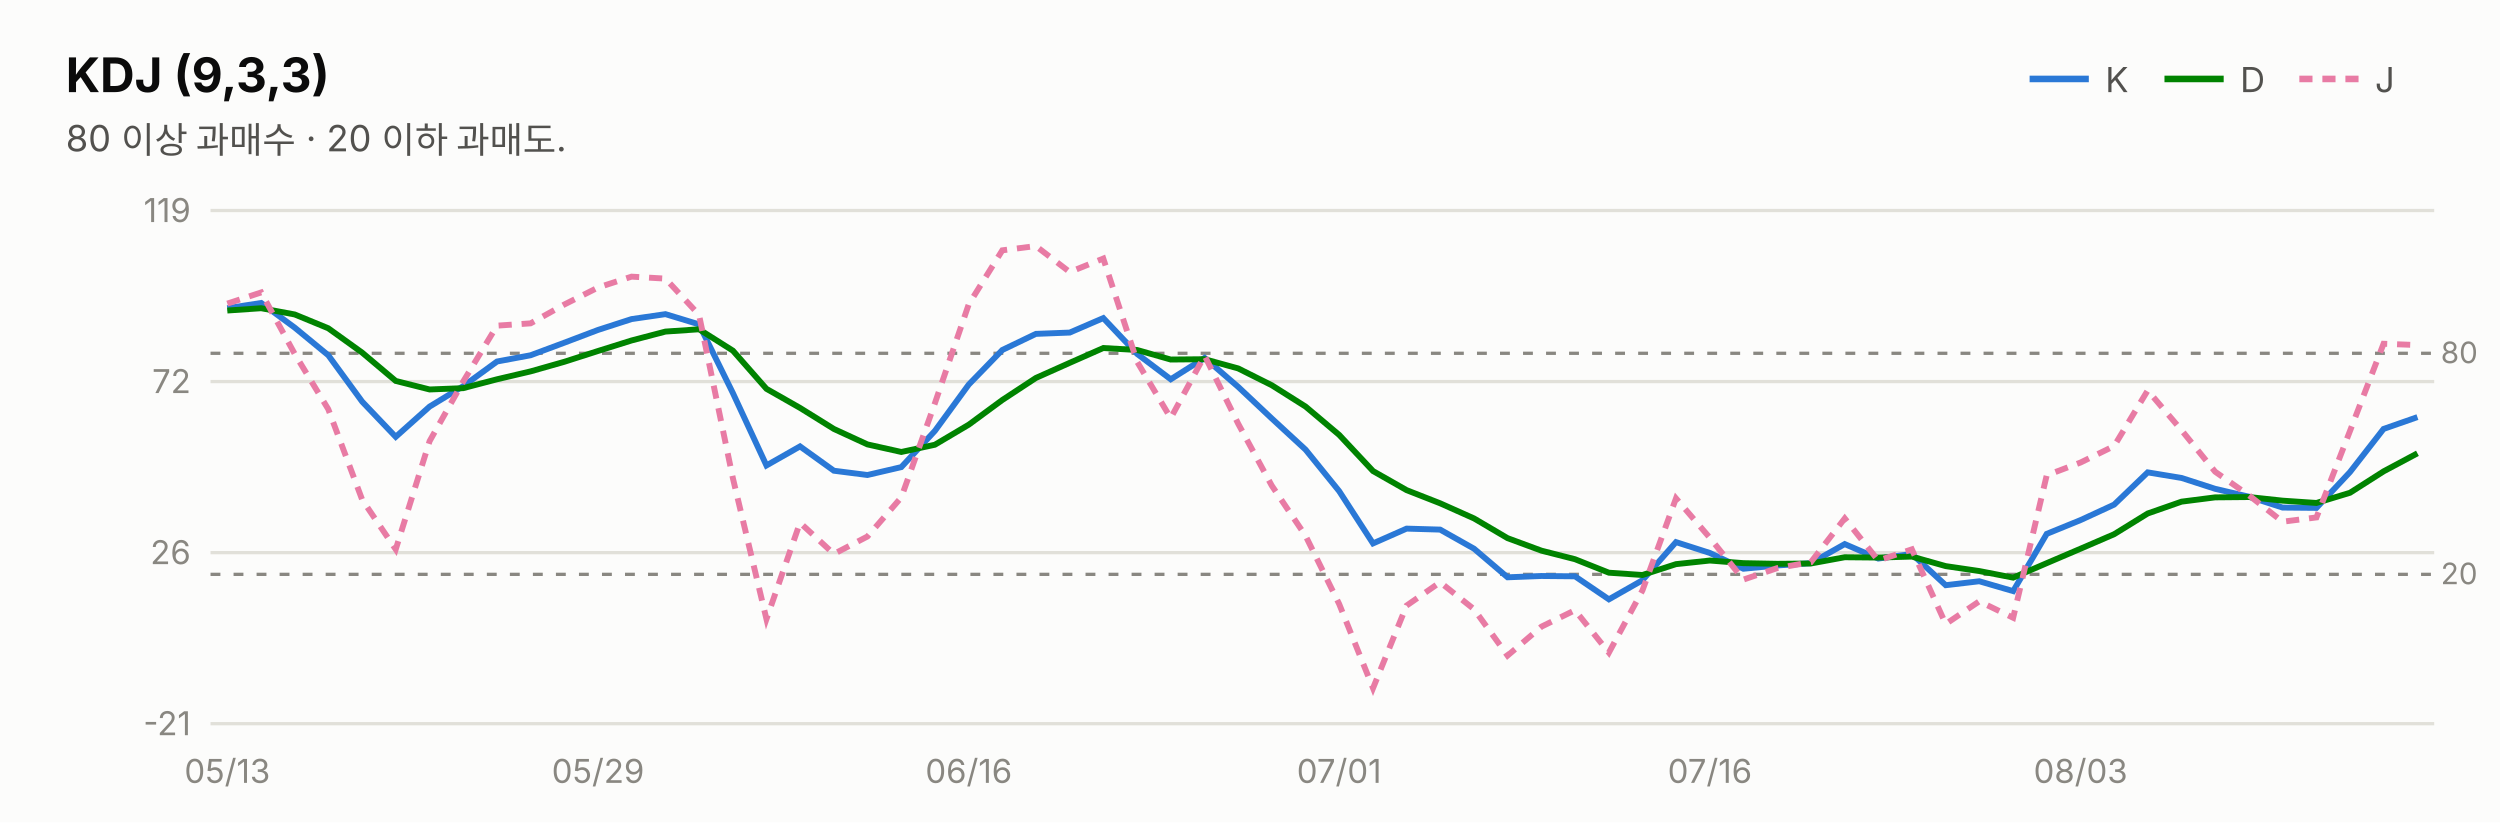
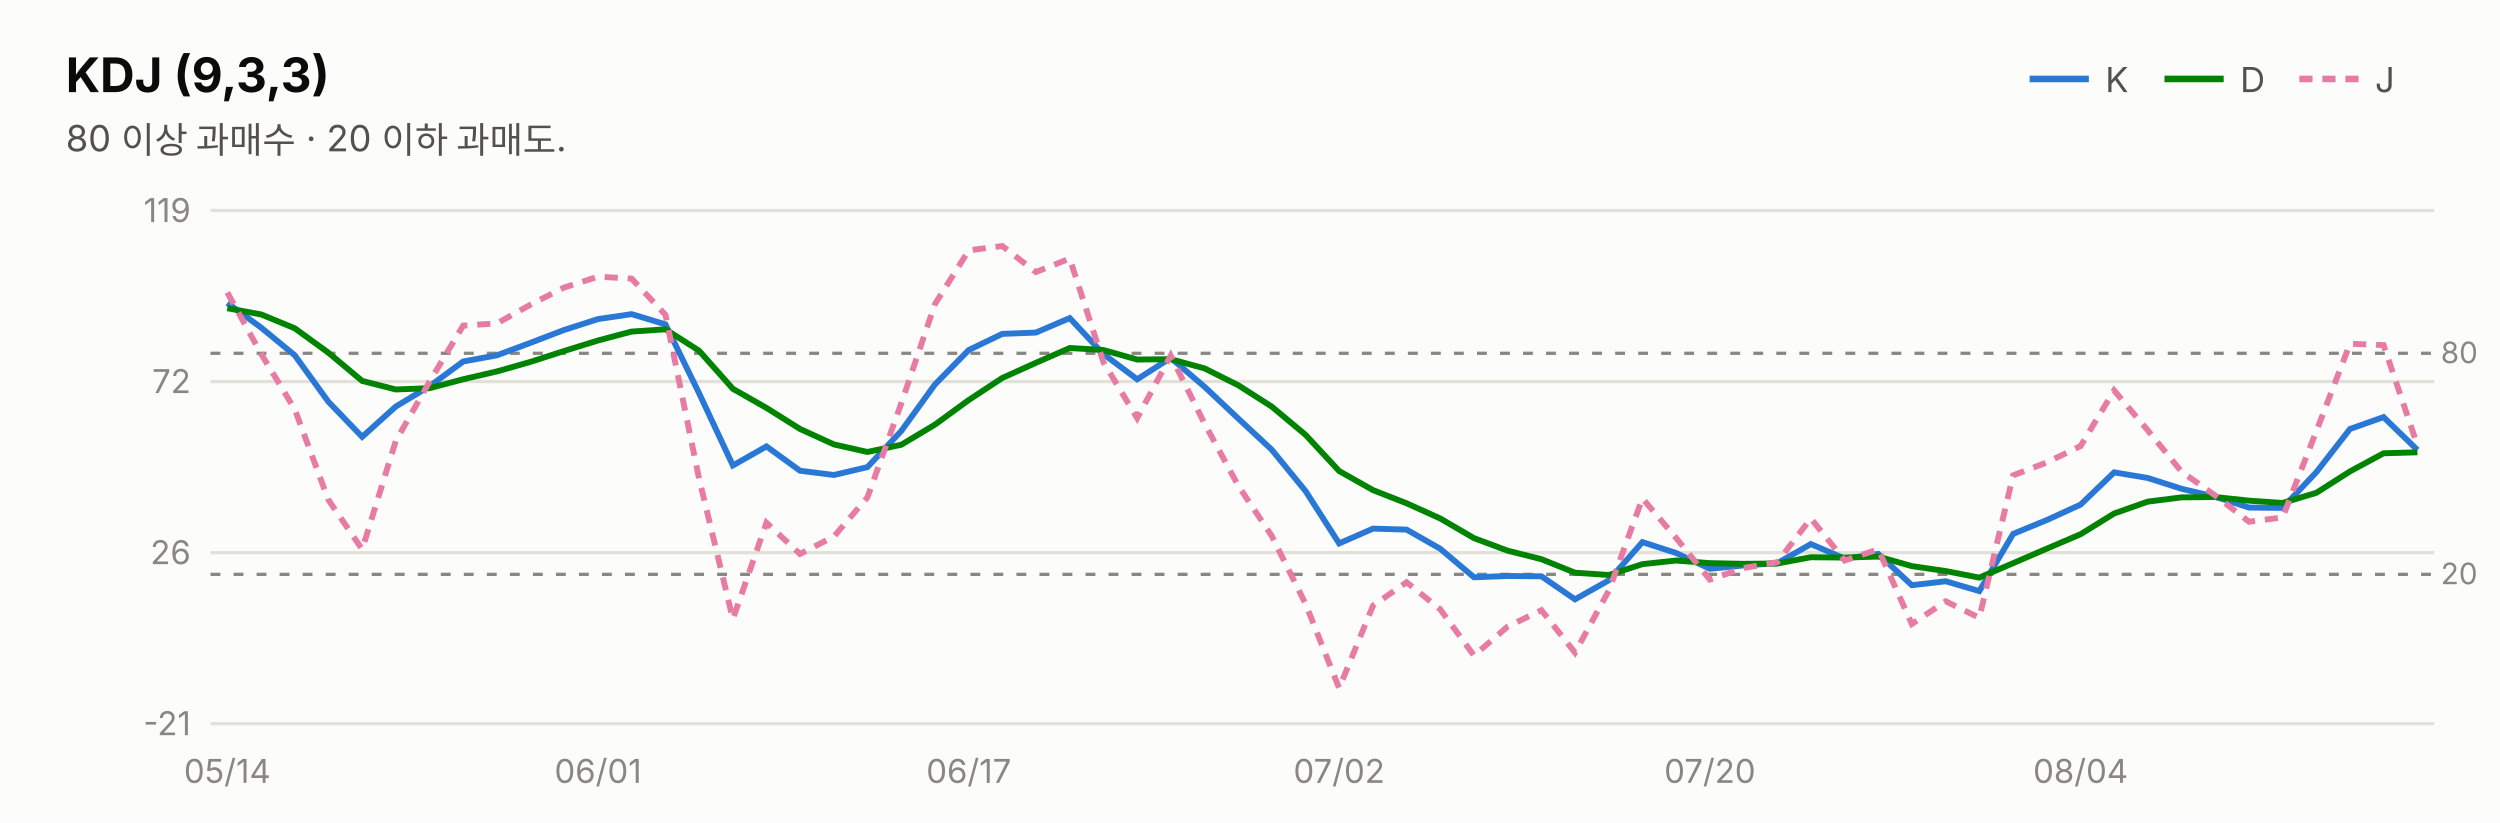
<svg xmlns="http://www.w3.org/2000/svg" width="760" height="250" viewBox="0 0 760 250" font-family="system-ui,-apple-system,&quot;Segoe UI&quot;,&quot;Malgun Gothic&quot;,&quot;Apple SD Gothic Neo&quot;,sans-serif">
  <rect width="760" height="250" fill="#fcfcfb" />
  <text x="20" y="28" font-size="14.5" font-weight="700" fill="#0b0b0b">KDJ (9,3,3)</text>
  <text x="20" y="46" font-size="11" fill="#52514e">80 이상 과매수 · 20 이하 과매도.</text>
  <line x1="617" y1="24" x2="635" y2="24" stroke="#2a78d6" stroke-width="2" />
  <text x="640" y="28" font-size="10.5" fill="#52514e">K</text>
  <line x1="658" y1="24" x2="676" y2="24" stroke="#008300" stroke-width="2" />
  <text x="681" y="28" font-size="10.5" fill="#52514e">D</text>
  <line x1="699" y1="24" x2="717" y2="24" stroke="#e87ba4" stroke-width="2" stroke-dasharray="4 3" />
  <text x="722" y="28" font-size="10.5" fill="#52514e">J</text>
  <line x1="64" y1="220.0" x2="740" y2="220.0" stroke="#e1e0d9" stroke-width="1" />
  <text x="58" y="223.5" font-size="10" fill="#898781" text-anchor="end" style="font-variant-numeric:tabular-nums">-21</text>
  <line x1="64" y1="168.0" x2="740" y2="168.0" stroke="#e1e0d9" stroke-width="1" />
  <text x="58" y="171.5" font-size="10" fill="#898781" text-anchor="end" style="font-variant-numeric:tabular-nums">26</text>
  <line x1="64" y1="116.0" x2="740" y2="116.0" stroke="#e1e0d9" stroke-width="1" />
  <text x="58" y="119.5" font-size="10" fill="#898781" text-anchor="end" style="font-variant-numeric:tabular-nums">72</text>
  <line x1="64" y1="64.0" x2="740" y2="64.0" stroke="#e1e0d9" stroke-width="1" />
  <text x="58" y="67.5" font-size="10" fill="#898781" text-anchor="end" style="font-variant-numeric:tabular-nums">119</text>
  <line x1="64" y1="107.4" x2="740" y2="107.4" stroke="#898781" stroke-width="1" stroke-dasharray="3 4" />
  <text x="742" y="110.4" font-size="9" fill="#898781">80</text>
  <line x1="64" y1="174.6" x2="740" y2="174.6" stroke="#898781" stroke-width="1" stroke-dasharray="3 4" />
  <text x="742" y="177.6" font-size="9" fill="#898781">20</text>
-   <path d="M69.1,93.7 L79.4,92.1 L89.6,99.6 L99.8,108.0 L110.1,122.1 L120.3,132.8 L130.6,123.6 L140.8,117.4 L151.1,109.9 L161.3,108.0 L171.5,104.2 L181.8,100.3 L192.0,97.0 L202.3,95.5 L212.5,98.6 L222.8,119.5 L233.0,141.5 L243.2,135.7 L253.5,143.1 L263.7,144.4 L274.0,142.0 L284.2,131.0 L294.5,116.9 L304.7,106.4 L314.9,101.5 L325.2,101.1 L335.4,96.7 L345.7,107.6 L355.9,115.3 L366.2,108.8 L376.4,117.6 L386.6,127.2 L396.9,136.7 L407.1,149.3 L417.4,165.2 L427.6,160.7 L437.8,161.0 L448.1,166.8 L458.3,175.5 L468.6,175.1 L478.8,175.2 L489.1,182.2 L499.3,176.4 L509.5,164.8 L519.8,168.1 L530.0,172.9 L540.3,171.9 L550.5,171.2 L560.8,165.4 L571.0,169.8 L581.2,168.4 L591.5,177.9 L601.7,176.7 L612.0,179.7 L622.2,162.3 L632.5,158.1 L642.7,153.4 L652.9,143.6 L663.2,145.3 L673.4,148.6 L683.7,151.0 L693.9,154.3 L704.2,154.4 L714.4,143.5 L724.6,130.4 L734.9,126.8" fill="none" stroke="#2a78d6" stroke-width="1.8" />
-   <path d="M69.1,94.4 L79.4,93.7 L89.6,95.6 L99.8,99.8 L110.1,107.2 L120.3,115.8 L130.6,118.4 L140.8,118.0 L151.1,115.3 L161.3,112.9 L171.5,110.0 L181.8,106.7 L192.0,103.5 L202.3,100.8 L212.5,100.1 L222.8,106.6 L233.0,118.2 L243.2,124.0 L253.5,130.4 L263.7,135.1 L274.0,137.4 L284.2,135.2 L294.5,129.1 L304.7,121.6 L314.9,114.9 L325.2,110.3 L335.4,105.8 L345.7,106.4 L355.9,109.3 L366.2,109.2 L376.4,112.0 L386.6,117.1 L396.9,123.6 L407.1,132.2 L417.4,143.2 L427.6,149.0 L437.8,153.0 L448.1,157.6 L458.3,163.6 L468.6,167.4 L478.8,170.0 L489.1,174.1 L499.3,174.8 L509.5,171.5 L519.8,170.4 L530.0,171.2 L540.3,171.4 L550.5,171.3 L560.8,169.4 L571.0,169.5 L581.2,169.2 L591.5,172.1 L601.7,173.6 L612.0,175.6 L622.2,171.2 L632.5,166.8 L642.7,162.4 L652.9,156.1 L663.2,152.5 L673.4,151.2 L683.7,151.1 L693.9,152.2 L704.2,152.9 L714.4,149.8 L724.6,143.3 L734.9,137.8" fill="none" stroke="#008300" stroke-width="1.8" />
-   <path d="M69.1,92.3 L79.4,88.9 L89.6,107.6 L99.8,124.4 L110.1,151.9 L120.3,167.0 L130.6,134.1 L140.8,116.0 L151.1,99.0 L161.3,98.3 L171.5,92.6 L181.8,87.4 L192.0,84.1 L202.3,84.7 L212.5,95.7 L222.8,145.4 L233.0,188.2 L243.2,158.9 L253.5,168.4 L263.7,163.1 L274.0,151.2 L284.2,122.6 L294.5,92.5 L304.7,76.1 L314.9,74.8 L325.2,82.7 L335.4,78.6 L345.7,110.0 L355.9,127.1 L366.2,108.1 L376.4,128.8 L386.6,147.6 L396.9,162.9 L407.1,183.6 L417.4,209.2 L427.6,184.1 L437.8,177.0 L448.1,185.2 L458.3,199.3 L468.6,190.5 L478.8,185.5 L489.1,198.4 L499.3,179.5 L509.5,151.5 L519.8,163.5 L530.0,176.2 L540.3,172.7 L550.5,170.9 L560.8,157.6 L571.0,170.4 L581.2,167.0 L591.5,189.7 L601.7,182.8 L612.0,187.8 L622.2,144.5 L632.5,140.6 L642.7,135.6 L652.9,118.7 L663.2,130.8 L673.4,143.4 L683.7,150.6 L693.9,158.6 L704.2,157.3 L714.4,131.0 L724.6,104.5 L734.9,104.9" fill="none" stroke="#e87ba4" stroke-width="1.8" stroke-dasharray="4 3" />
-   <text x="69.1" y="238" font-size="10" fill="#898781" text-anchor="middle">05/13</text>
-   <text x="181.8" y="238" font-size="10" fill="#898781" text-anchor="middle">05/29</text>
-   <text x="294.5" y="238" font-size="10" fill="#898781" text-anchor="middle">06/16</text>
-   <text x="407.1" y="238" font-size="10" fill="#898781" text-anchor="middle">07/01</text>
-   <text x="519.8" y="238" font-size="10" fill="#898781" text-anchor="middle">07/16</text>
-   <text x="632.5" y="238" font-size="10" fill="#898781" text-anchor="middle">08/03</text>
+   <path d="M69.1,92.1 L79.4,99.6 L89.6,108.0 L99.8,122.1 L110.1,132.8 L120.3,123.6 L130.6,117.4 L140.8,109.9 L151.1,108.0 L161.3,104.2 L171.5,100.3 L181.8,97.0 L192.0,95.5 L202.3,98.6 L212.5,119.5 L222.8,141.5 L233.0,135.7 L243.2,143.1 L253.5,144.4 L263.7,142.0 L274.0,131.0 L284.2,116.9 L294.5,106.4 L304.7,101.5 L314.9,101.1 L325.2,96.7 L335.4,107.6 L345.7,115.3 L355.9,108.8 L366.2,117.6 L376.4,127.2 L386.6,136.7 L396.9,149.3 L407.1,165.2 L417.4,160.7 L427.6,161.0 L437.8,166.8 L448.1,175.5 L458.3,175.1 L468.6,175.2 L478.8,182.2 L489.1,176.4 L499.3,164.8 L509.5,168.1 L519.8,172.9 L530.0,171.9 L540.3,171.2 L550.5,165.4 L560.8,169.8 L571.0,168.4 L581.2,177.9 L591.5,176.7 L601.7,179.7 L612.0,162.3 L622.2,158.1 L632.5,153.4 L642.7,143.6 L652.9,145.3 L663.2,148.6 L673.4,151.0 L683.7,154.3 L693.9,154.4 L704.2,143.5 L714.4,130.4 L724.6,126.8 L734.9,136.8" fill="none" stroke="#2a78d6" stroke-width="1.8" />
+   <path d="M69.1,93.7 L79.4,95.6 L89.6,99.8 L99.8,107.2 L110.1,115.8 L120.3,118.4 L130.6,118.0 L140.8,115.3 L151.1,112.9 L161.3,110.0 L171.5,106.7 L181.8,103.5 L192.0,100.8 L202.3,100.1 L212.5,106.6 L222.8,118.2 L233.0,124.0 L243.2,130.4 L253.5,135.1 L263.7,137.4 L274.0,135.2 L284.2,129.1 L294.5,121.6 L304.7,114.9 L314.9,110.3 L325.2,105.8 L335.4,106.4 L345.7,109.3 L355.9,109.2 L366.2,112.0 L376.4,117.1 L386.6,123.6 L396.9,132.2 L407.1,143.2 L417.4,149.0 L427.6,153.0 L437.8,157.6 L448.1,163.6 L458.3,167.4 L468.6,170.0 L478.8,174.1 L489.1,174.8 L499.3,171.5 L509.5,170.4 L519.8,171.2 L530.0,171.4 L540.3,171.3 L550.5,169.4 L560.8,169.5 L571.0,169.2 L581.2,172.1 L591.5,173.6 L601.7,175.6 L612.0,171.2 L622.2,166.8 L632.5,162.4 L642.7,156.1 L652.9,152.5 L663.2,151.2 L673.4,151.1 L683.7,152.2 L693.9,152.9 L704.2,149.8 L714.4,143.3 L724.6,137.8 L734.9,137.5" fill="none" stroke="#008300" stroke-width="1.8" />
+   <path d="M69.1,88.9 L79.4,107.6 L89.6,124.4 L99.8,151.9 L110.1,167.0 L120.3,134.1 L130.6,116.0 L140.8,99.0 L151.1,98.3 L161.3,92.6 L171.5,87.4 L181.8,84.1 L192.0,84.7 L202.3,95.7 L212.5,145.4 L222.8,188.2 L233.0,158.9 L243.2,168.4 L253.5,163.1 L263.7,151.2 L274.0,122.6 L284.2,92.5 L294.5,76.1 L304.7,74.8 L314.9,82.7 L325.2,78.6 L335.4,110.0 L345.7,127.1 L355.9,108.1 L366.2,128.8 L376.4,147.6 L386.6,162.9 L396.9,183.6 L407.1,209.2 L417.4,184.1 L427.6,177.0 L437.8,185.2 L448.1,199.3 L458.3,190.5 L468.6,185.5 L478.8,198.4 L489.1,179.5 L499.3,151.5 L509.5,163.5 L519.8,176.2 L530.0,172.7 L540.3,170.9 L550.5,157.6 L560.8,170.4 L571.0,167.0 L581.2,189.7 L591.5,182.8 L601.7,187.8 L612.0,144.5 L622.2,140.6 L632.5,135.6 L642.7,118.7 L652.9,130.8 L663.2,143.4 L673.4,150.6 L683.7,158.6 L693.9,157.3 L704.2,131.0 L714.4,104.5 L724.6,104.9 L734.9,135.4" fill="none" stroke="#e87ba4" stroke-width="1.8" stroke-dasharray="4 3" />
+   <text x="69.1" y="238" font-size="10" fill="#898781" text-anchor="middle">05/14</text>
+   <text x="181.8" y="238" font-size="10" fill="#898781" text-anchor="middle">06/01</text>
+   <text x="294.5" y="238" font-size="10" fill="#898781" text-anchor="middle">06/17</text>
+   <text x="407.1" y="238" font-size="10" fill="#898781" text-anchor="middle">07/02</text>
+   <text x="519.8" y="238" font-size="10" fill="#898781" text-anchor="middle">07/20</text>
+   <text x="632.5" y="238" font-size="10" fill="#898781" text-anchor="middle">08/04</text>
</svg>
